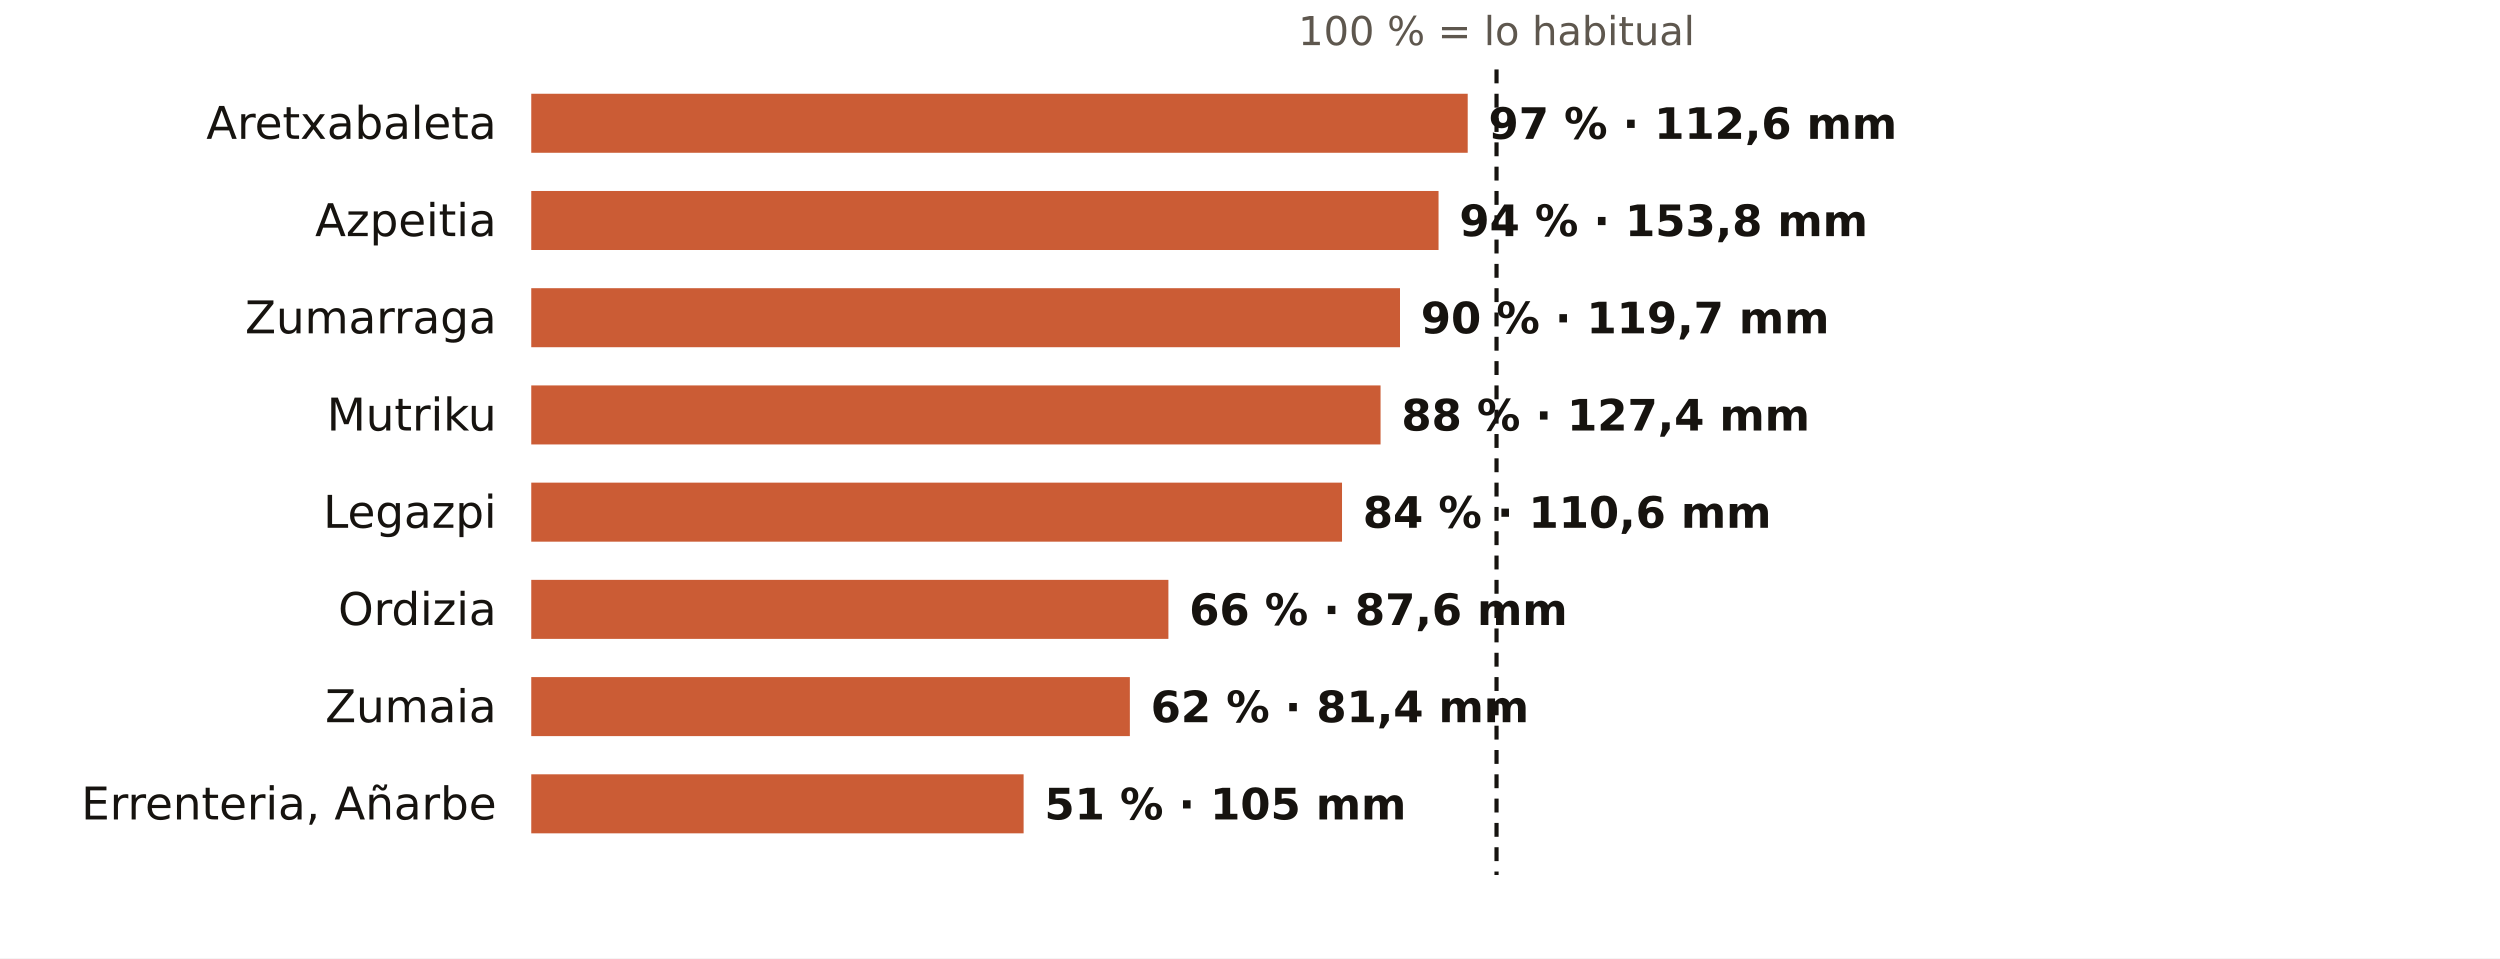
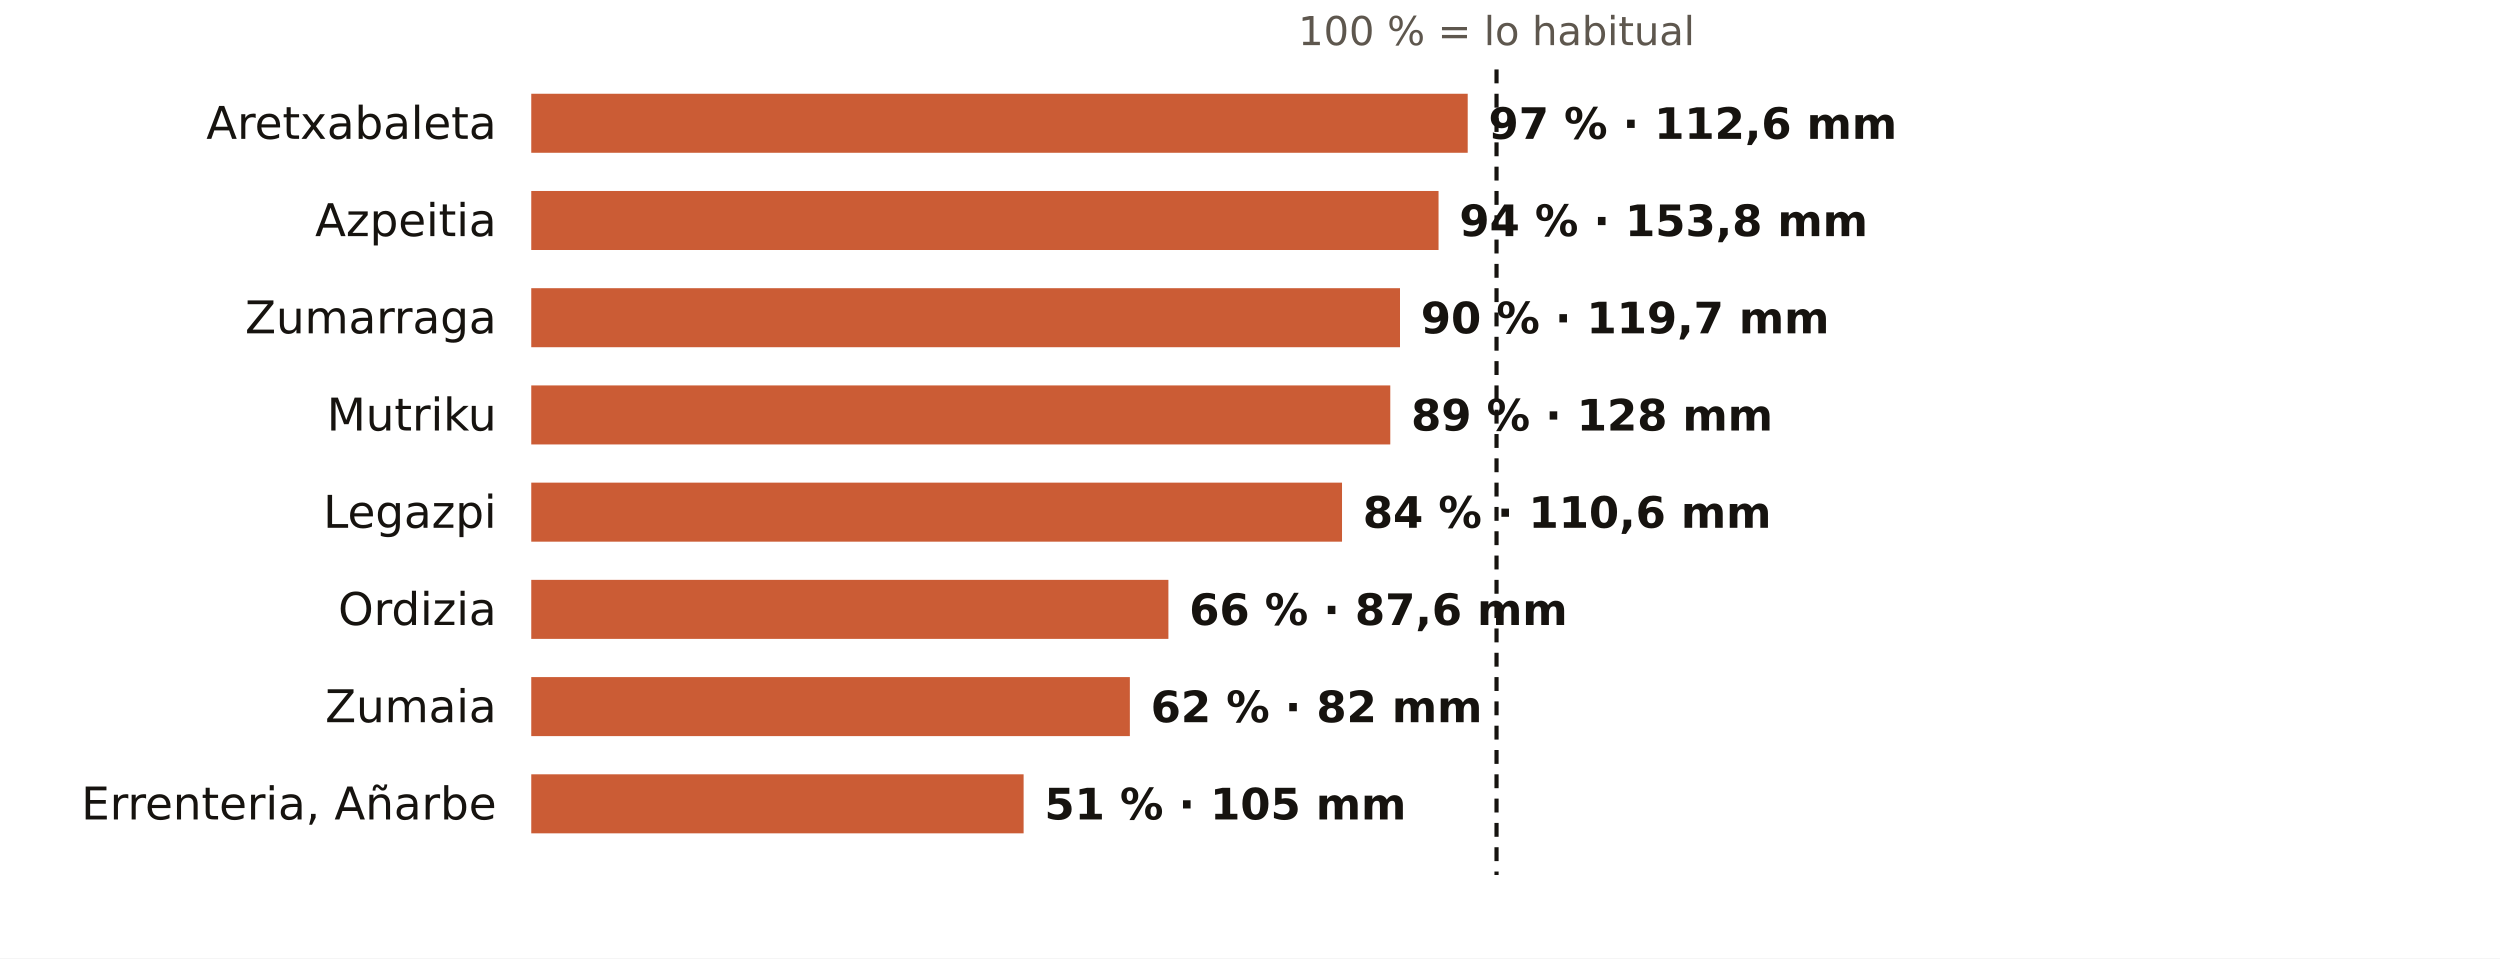
<svg xmlns="http://www.w3.org/2000/svg" viewBox="0 0 720 276" width="720" height="276" role="img" aria-label="El otoño en los pluviómetros de AEMET de Gipuzkoa: % de lo habitual">
  <rect width="720" height="276" fill="#FFFFFF" />
  <text x="431.0" y="13.0" font-size="11.5" fill="#5E574E" text-anchor="middle" font-weight="400" font-family="Public Sans, DejaVu Sans, Arial, sans-serif">100 % = lo habitual</text>
  <text x="143.0" y="40.0" font-size="13" fill="#16130F" text-anchor="end" font-weight="500" font-family="Public Sans, DejaVu Sans, Arial, sans-serif">Aretxabaleta</text>
  <rect x="153" y="27" width="269.7" height="17" fill="#C4461A" opacity="0.88" />
  <text x="428.7" y="40.0" font-size="12.5" fill="#16130F" text-anchor="start" font-weight="600" font-family="Public Sans, DejaVu Sans, Arial, sans-serif">97 % · 112,6 mm</text>
  <text x="143.0" y="68.0" font-size="13" fill="#16130F" text-anchor="end" font-weight="500" font-family="Public Sans, DejaVu Sans, Arial, sans-serif">Azpeitia</text>
  <rect x="153" y="55" width="261.3" height="17" fill="#C4461A" opacity="0.88" />
  <text x="420.3" y="68.0" font-size="12.5" fill="#16130F" text-anchor="start" font-weight="600" font-family="Public Sans, DejaVu Sans, Arial, sans-serif">94 % · 153,8 mm</text>
  <text x="143.0" y="96.0" font-size="13" fill="#16130F" text-anchor="end" font-weight="500" font-family="Public Sans, DejaVu Sans, Arial, sans-serif">Zumarraga</text>
  <rect x="153" y="83" width="250.2" height="17" fill="#C4461A" opacity="0.88" />
  <text x="409.2" y="96.0" font-size="12.5" fill="#16130F" text-anchor="start" font-weight="600" font-family="Public Sans, DejaVu Sans, Arial, sans-serif">90 % · 119,7 mm</text>
  <text x="143.0" y="124.0" font-size="13" fill="#16130F" text-anchor="end" font-weight="500" font-family="Public Sans, DejaVu Sans, Arial, sans-serif">Mutriku</text>
-   <rect x="153" y="111" width="244.6" height="17" fill="#C4461A" opacity="0.88" />
-   <text x="403.6" y="124.0" font-size="12.5" fill="#16130F" text-anchor="start" font-weight="600" font-family="Public Sans, DejaVu Sans, Arial, sans-serif">88 % · 127,4 mm</text>
+   <rect x="153" y="111" width="247.4" height="17" fill="#C4461A" opacity="0.88" />
+   <text x="406.4" y="124.0" font-size="12.5" fill="#16130F" text-anchor="start" font-weight="600" font-family="Public Sans, DejaVu Sans, Arial, sans-serif">89 % · 128 mm</text>
  <text x="143.0" y="152.0" font-size="13" fill="#16130F" text-anchor="end" font-weight="500" font-family="Public Sans, DejaVu Sans, Arial, sans-serif">Legazpi</text>
  <rect x="153" y="139" width="233.5" height="17" fill="#C4461A" opacity="0.88" />
  <text x="392.5" y="152.0" font-size="12.5" fill="#16130F" text-anchor="start" font-weight="600" font-family="Public Sans, DejaVu Sans, Arial, sans-serif">84 % · 110,6 mm</text>
  <text x="143.0" y="180.0" font-size="13" fill="#16130F" text-anchor="end" font-weight="500" font-family="Public Sans, DejaVu Sans, Arial, sans-serif">Ordizia</text>
  <rect x="153" y="167" width="183.5" height="17" fill="#C4461A" opacity="0.88" />
  <text x="342.5" y="180.0" font-size="12.5" fill="#16130F" text-anchor="start" font-weight="600" font-family="Public Sans, DejaVu Sans, Arial, sans-serif">66 % · 87,6 mm</text>
  <text x="143.0" y="208.0" font-size="13" fill="#16130F" text-anchor="end" font-weight="500" font-family="Public Sans, DejaVu Sans, Arial, sans-serif">Zumaia</text>
  <rect x="153" y="195" width="172.4" height="17" fill="#C4461A" opacity="0.88" />
-   <text x="331.4" y="208.0" font-size="12.5" fill="#16130F" text-anchor="start" font-weight="600" font-family="Public Sans, DejaVu Sans, Arial, sans-serif">62 % · 81,4 mm</text>
+   <text x="331.4" y="208.0" font-size="12.5" fill="#16130F" text-anchor="start" font-weight="600" font-family="Public Sans, DejaVu Sans, Arial, sans-serif">62 % · 82 mm</text>
  <text x="143.0" y="236.0" font-size="13" fill="#16130F" text-anchor="end" font-weight="500" font-family="Public Sans, DejaVu Sans, Arial, sans-serif">Errenteria, Añarbe</text>
  <rect x="153" y="223" width="141.8" height="17" fill="#C4461A" opacity="0.88" />
  <text x="300.8" y="236.0" font-size="12.5" fill="#16130F" text-anchor="start" font-weight="600" font-family="Public Sans, DejaVu Sans, Arial, sans-serif">51 % · 105 mm</text>
  <line x1="431.0" x2="431.0" y1="20" y2="252" stroke="#16130F" stroke-width="1.2" stroke-dasharray="4 3" />
</svg>
